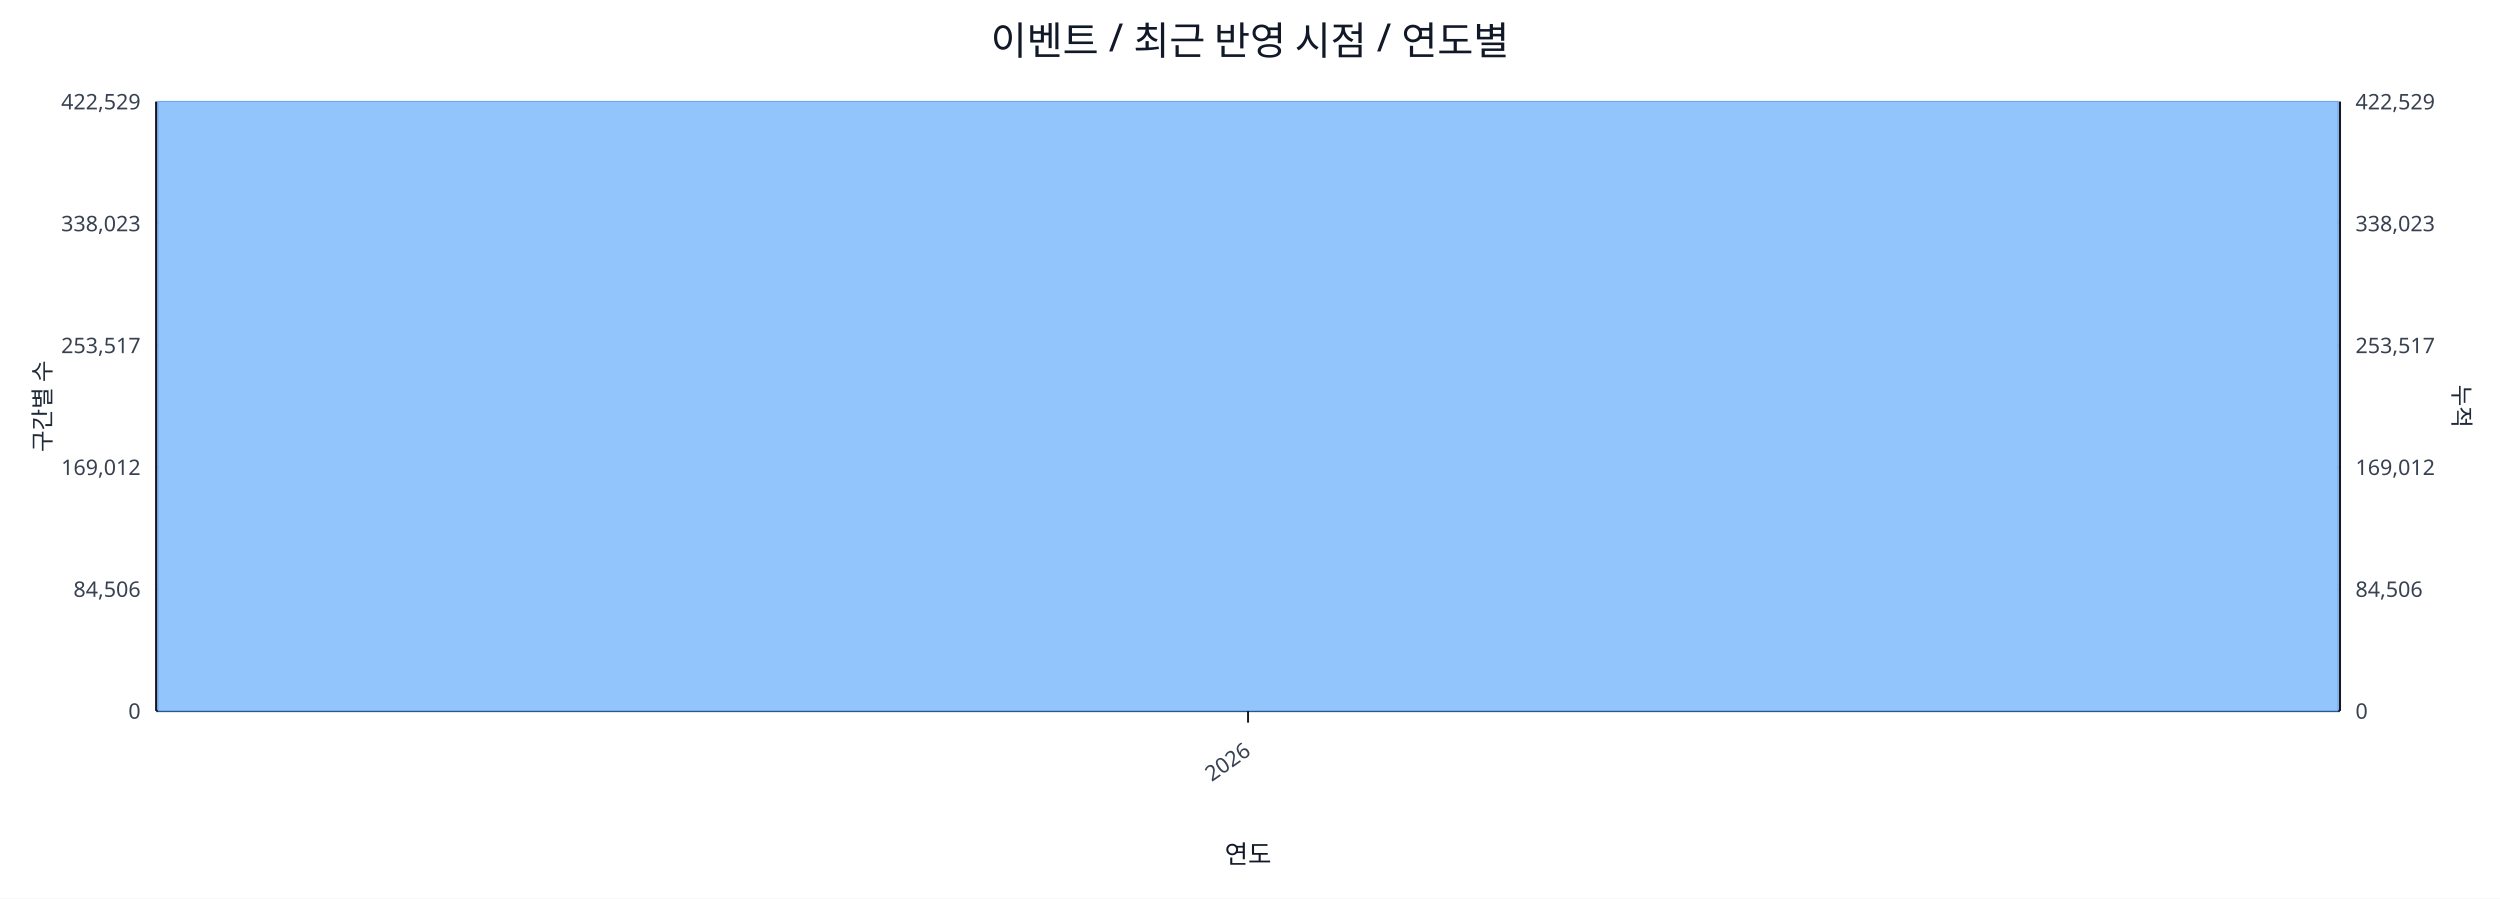
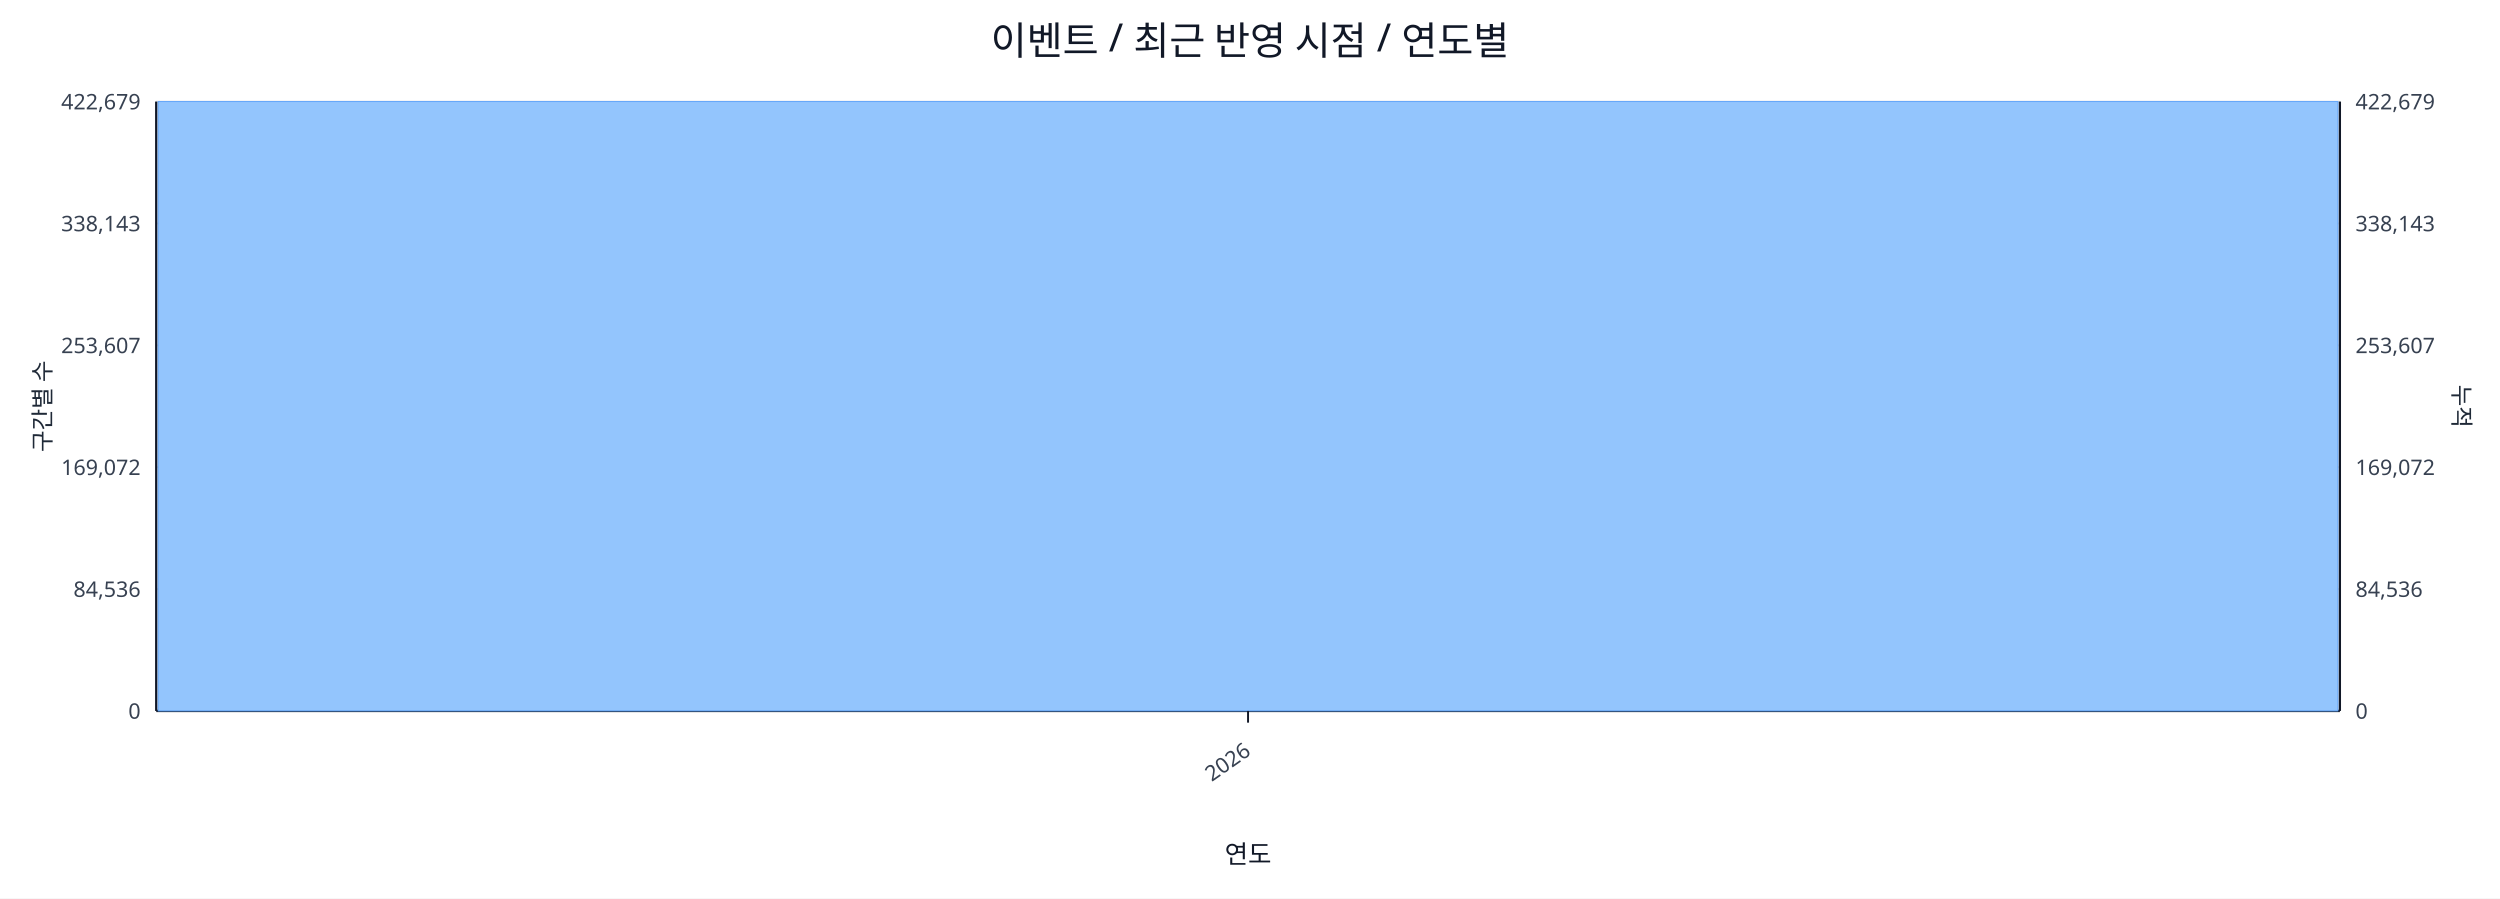
<svg xmlns="http://www.w3.org/2000/svg" width="1280" height="460" viewBox="0 0 1280 460">
  <rect x="0" y="0" width="100%" height="100%" fill="#ffffff" />
  <text x="640.0" y="28" font-size="20" text-anchor="middle" font-family="sans-serif" fill="#111827">이벤트 / 최근 반영 시점 / 연도별</text>
  <line x1="80.0" y1="52.0" x2="1198.0" y2="52.0" stroke="#e5e7eb" stroke-width="1" />
-   <text x="72.0" y="56.0" font-size="11" text-anchor="end" font-family="sans-serif" fill="#374151">422,529</text>
-   <text x="1206.0" y="56.0" font-size="11" text-anchor="start" font-family="sans-serif" fill="#374151">422,529</text>
+   <text x="72.0" y="56.0" font-size="11" text-anchor="end" font-family="sans-serif" fill="#374151">422,679</text>
+   <text x="1206.0" y="56.0" font-size="11" text-anchor="start" font-family="sans-serif" fill="#374151">422,679</text>
  <line x1="80.0" y1="114.4" x2="1198.0" y2="114.4" stroke="#e5e7eb" stroke-width="1" />
-   <text x="72.0" y="118.4" font-size="11" text-anchor="end" font-family="sans-serif" fill="#374151">338,023</text>
-   <text x="1206.0" y="118.4" font-size="11" text-anchor="start" font-family="sans-serif" fill="#374151">338,023</text>
+   <text x="72.0" y="118.4" font-size="11" text-anchor="end" font-family="sans-serif" fill="#374151">338,143</text>
+   <text x="1206.0" y="118.4" font-size="11" text-anchor="start" font-family="sans-serif" fill="#374151">338,143</text>
  <line x1="80.0" y1="176.8" x2="1198.0" y2="176.8" stroke="#e5e7eb" stroke-width="1" />
-   <text x="72.0" y="180.8" font-size="11" text-anchor="end" font-family="sans-serif" fill="#374151">253,517</text>
-   <text x="1206.0" y="180.8" font-size="11" text-anchor="start" font-family="sans-serif" fill="#374151">253,517</text>
+   <text x="72.0" y="180.8" font-size="11" text-anchor="end" font-family="sans-serif" fill="#374151">253,607</text>
+   <text x="1206.0" y="180.8" font-size="11" text-anchor="start" font-family="sans-serif" fill="#374151">253,607</text>
  <line x1="80.0" y1="239.2" x2="1198.0" y2="239.2" stroke="#e5e7eb" stroke-width="1" />
-   <text x="72.0" y="243.2" font-size="11" text-anchor="end" font-family="sans-serif" fill="#374151">169,012</text>
-   <text x="1206.0" y="243.2" font-size="11" text-anchor="start" font-family="sans-serif" fill="#374151">169,012</text>
+   <text x="72.0" y="243.2" font-size="11" text-anchor="end" font-family="sans-serif" fill="#374151">169,072</text>
+   <text x="1206.0" y="243.2" font-size="11" text-anchor="start" font-family="sans-serif" fill="#374151">169,072</text>
  <line x1="80.0" y1="301.6" x2="1198.0" y2="301.6" stroke="#e5e7eb" stroke-width="1" />
-   <text x="72.0" y="305.6" font-size="11" text-anchor="end" font-family="sans-serif" fill="#374151">84,506</text>
-   <text x="1206.0" y="305.6" font-size="11" text-anchor="start" font-family="sans-serif" fill="#374151">84,506</text>
+   <text x="72.0" y="305.6" font-size="11" text-anchor="end" font-family="sans-serif" fill="#374151">84,536</text>
+   <text x="1206.0" y="305.6" font-size="11" text-anchor="start" font-family="sans-serif" fill="#374151">84,536</text>
  <line x1="80.0" y1="364.0" x2="1198.0" y2="364.0" stroke="#e5e7eb" stroke-width="1" />
  <text x="72.0" y="368.0" font-size="11" text-anchor="end" font-family="sans-serif" fill="#374151">0</text>
  <text x="1206.0" y="368.0" font-size="11" text-anchor="start" font-family="sans-serif" fill="#374151">0</text>
  <line x1="80.0" y1="364.0" x2="1198.0" y2="364.0" stroke="#111827" stroke-width="1.2" />
  <line x1="80.0" y1="52.0" x2="80.0" y2="364.0" stroke="#111827" stroke-width="1.2" />
  <line x1="1198.0" y1="52.0" x2="1198.0" y2="364.0" stroke="#111827" stroke-width="1.2" />
  <rect x="81.0" y="52.0" width="1116.0" height="312.0" fill="#93c5fd" stroke="#60a5fa" stroke-width="0.5" />
  <polyline fill="none" stroke="#ef4444" stroke-width="2" points="639.0,52.0" />
  <line x1="639.0" y1="364.0" x2="639.0" y2="370.0" stroke="#111827" stroke-width="1" />
  <text x="641.0" y="386.0" font-size="11" text-anchor="end" transform="rotate(-35 641.0 386.0)" font-family="sans-serif" fill="#374151">2026</text>
  <text x="26" y="208.0" font-size="12" transform="rotate(-90 26 208.0)" text-anchor="middle" font-family="sans-serif" fill="#1f2937">구간별 수</text>
  <text x="1256.0" y="208.0" font-size="12" transform="rotate(90 1256.0 208.0)" text-anchor="middle" font-family="sans-serif" fill="#1f2937">누적</text>
  <text x="639.0" y="442.0" font-size="13" text-anchor="middle" font-family="sans-serif" fill="#111827">연도</text>
</svg>
